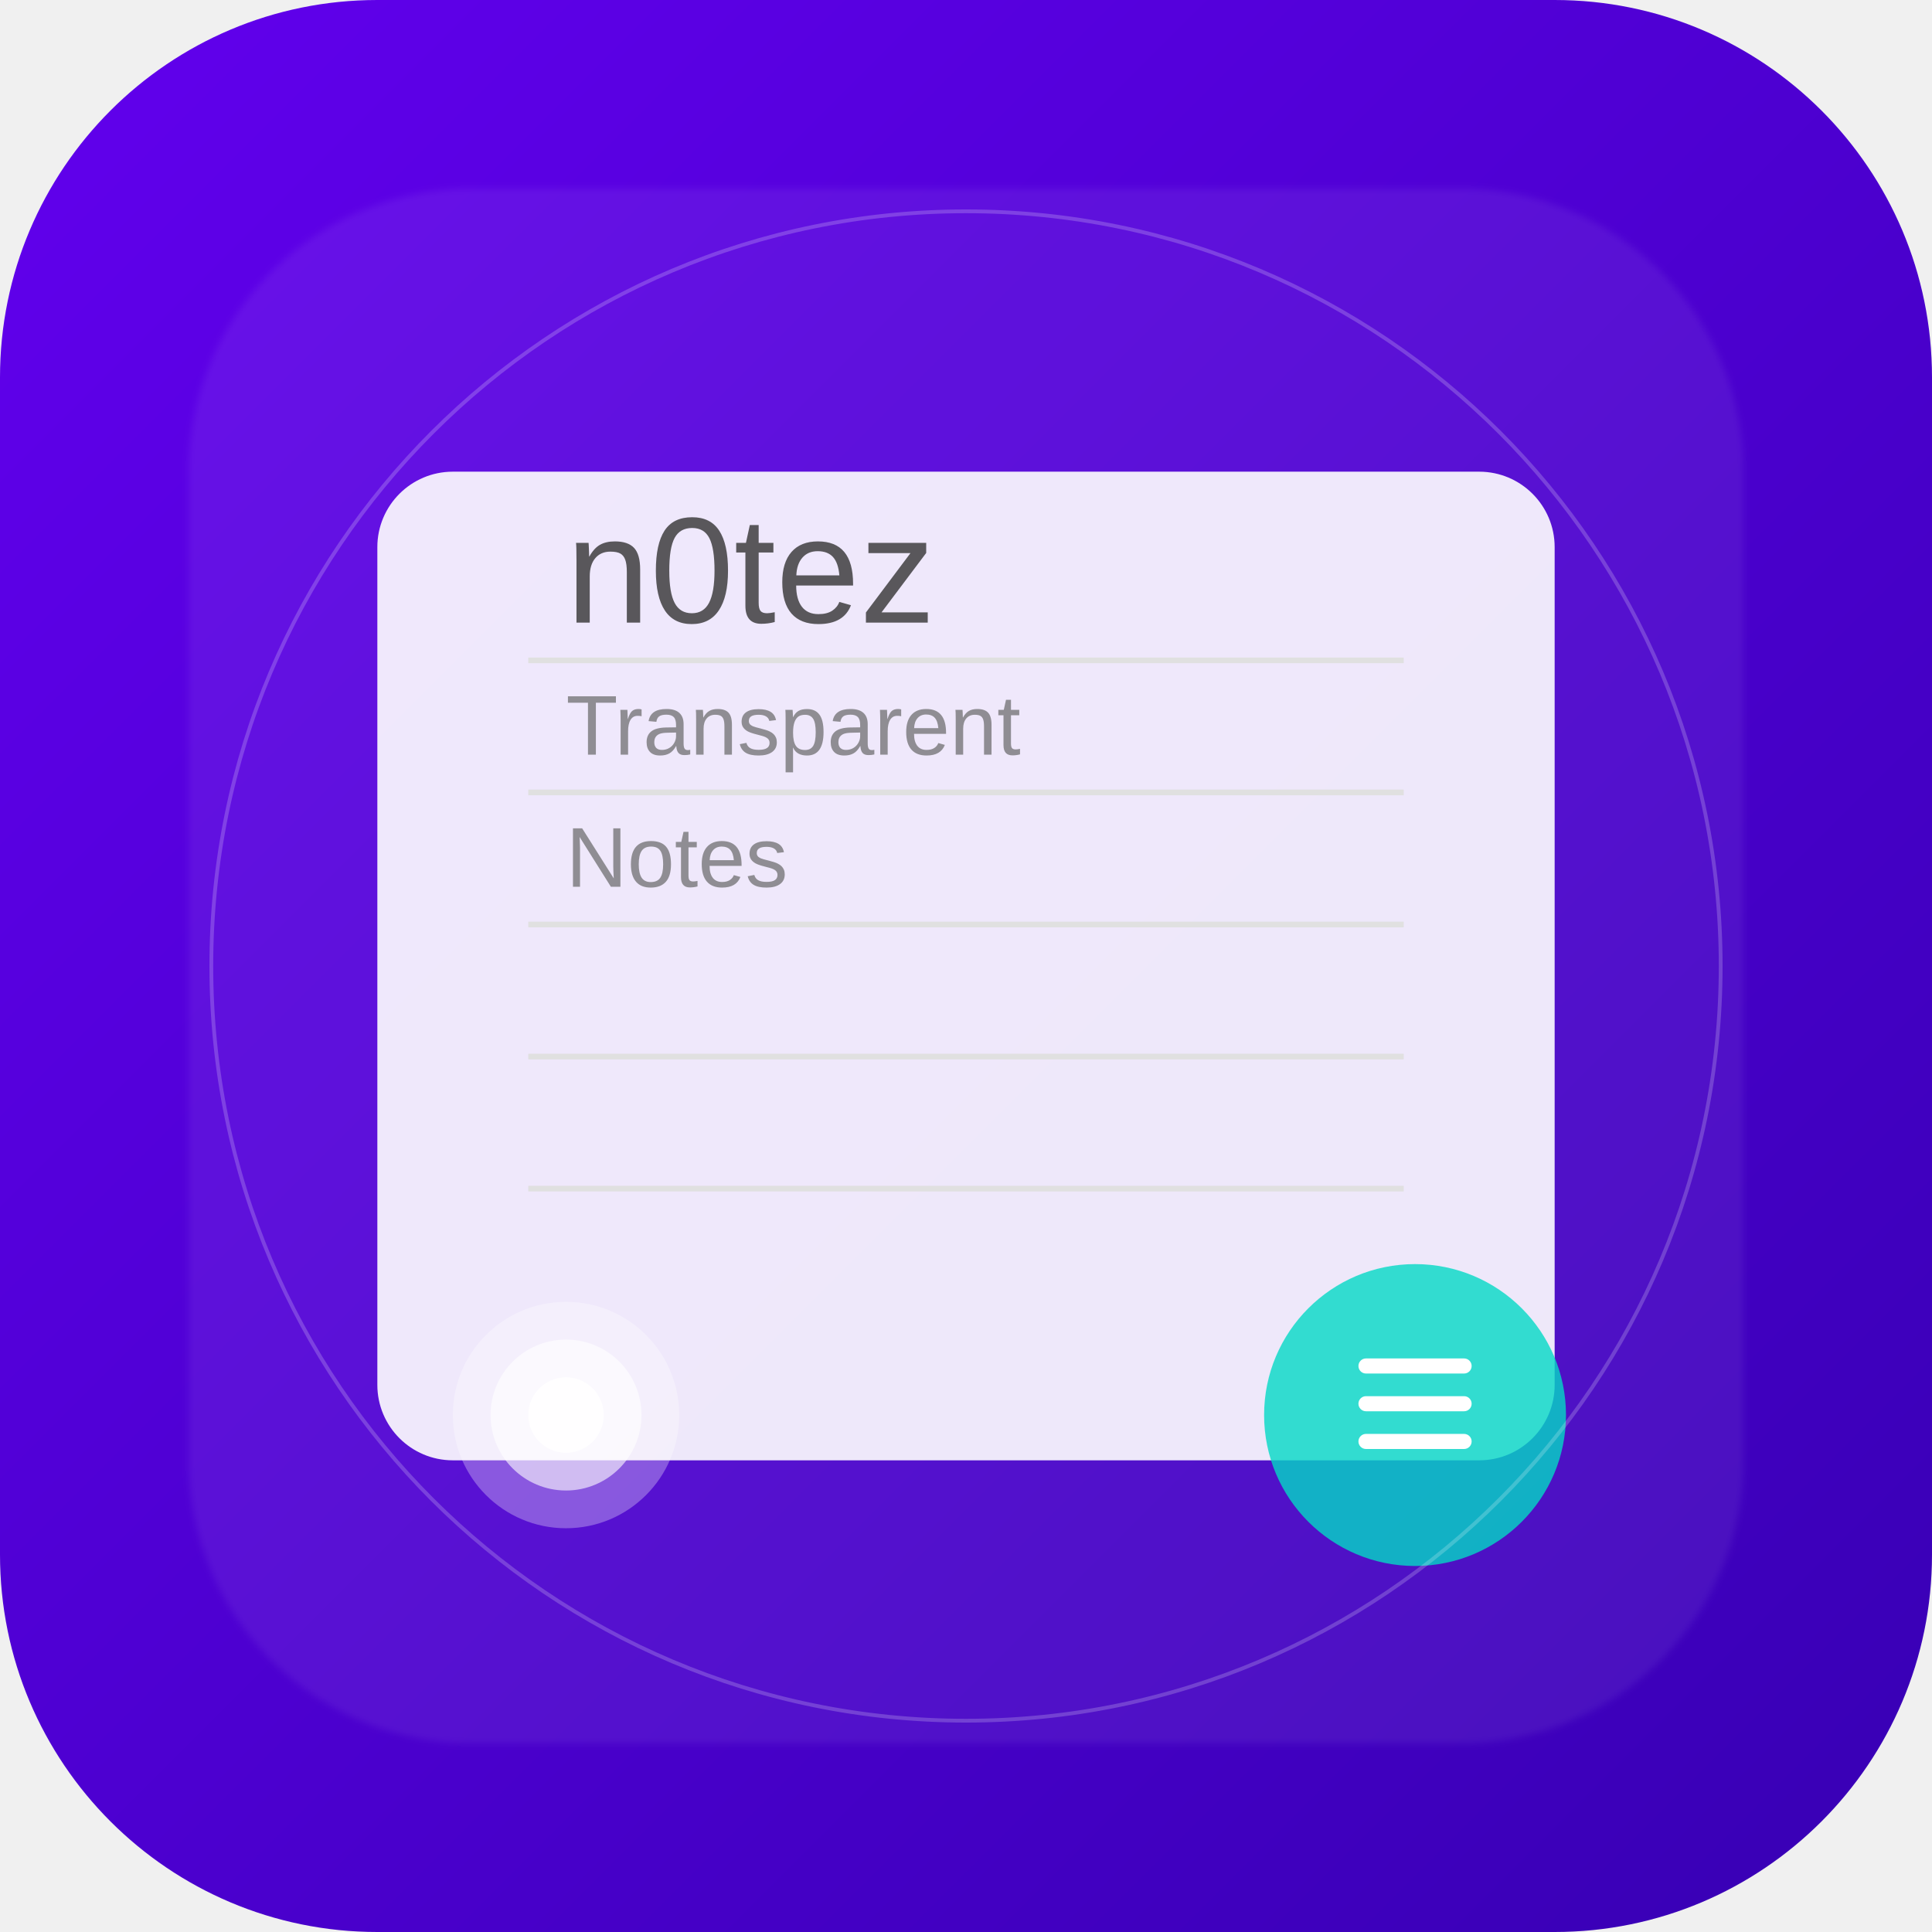
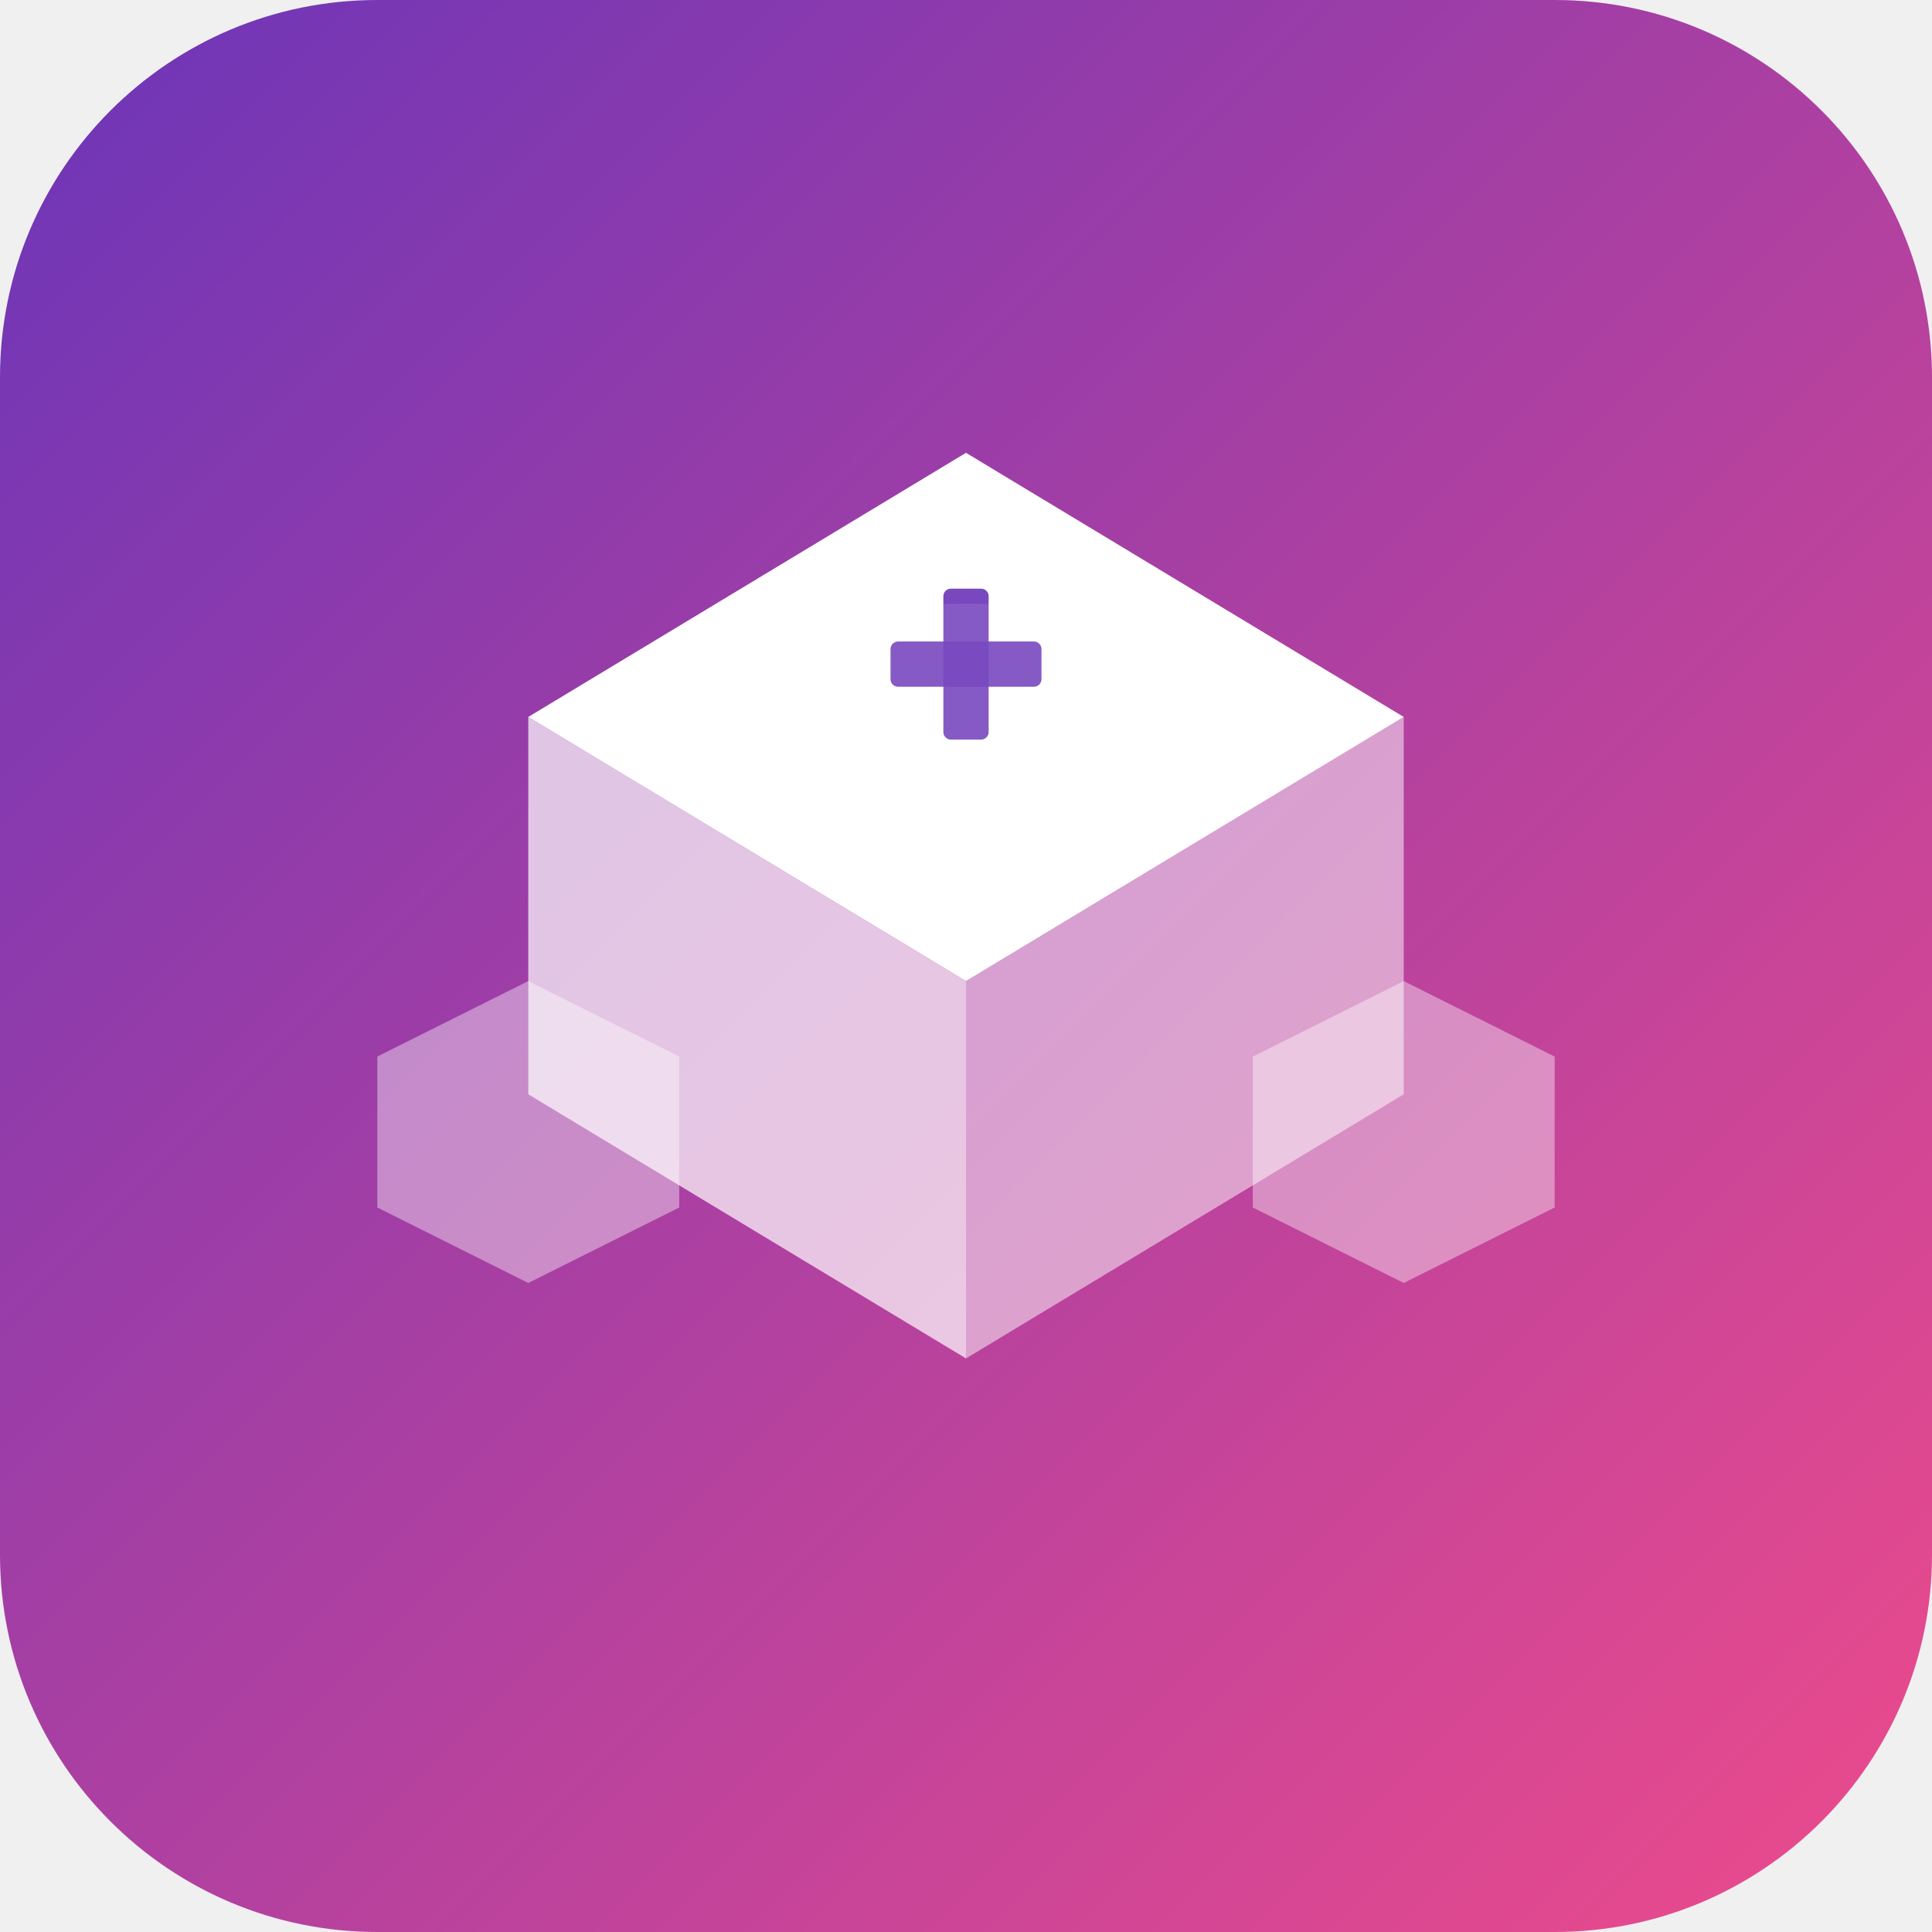
<svg xmlns="http://www.w3.org/2000/svg" width="1024" height="1024" viewBox="0 0 1024 1024">
  <defs>
    <linearGradient id="bgGradient" x1="0%" y1="0%" x2="100%" y2="100%">
-       <stop offset="0%" style="stop-color:#6200EE;stop-opacity:1" />
-       <stop offset="100%" style="stop-color:#3700B3;stop-opacity:1" />
+       <stop offset="0%" style="stop-color:#6B35B8;stop-opacity:1" />
+       <stop offset="100%" style="stop-color:#EE4B8B;stop-opacity:1" />
    </linearGradient>
-     <filter id="transparency" x="-50%" y="-50%" width="200%" height="200%">
-       <feGaussianBlur in="SourceGraphic" stdDeviation="2" />
-       <feComponentTransfer>
-         <feFuncA type="linear" slope="0.7" />
-       </feComponentTransfer>
-     </filter>
+     <linearGradient id="blockGradient" x1="0%" y1="0%" x2="100%" y2="100%">
+       <stop offset="0%" style="stop-color:#FFFFFF;stop-opacity:1" />
+       <stop offset="100%" style="stop-color:#E8DEF8;stop-opacity:1" />
+     </linearGradient>
  </defs>
-   <rect width="1024" height="1024" rx="200" fill="url(#bgGradient)" />
-   <rect x="100" y="100" width="824" height="824" rx="150" fill="#FFFFFF" opacity="0.1" filter="url(#transparency)" />
-   <rect x="200" y="250" width="624" height="524" rx="40" fill="#FFFFFF" opacity="0.9" />
-   <line x1="280" y1="350" x2="744" y2="350" stroke="#E0E0E0" stroke-width="3" />
-   <line x1="280" y1="420" x2="744" y2="420" stroke="#E0E0E0" stroke-width="3" />
-   <line x1="280" y1="490" x2="744" y2="490" stroke="#E0E0E0" stroke-width="3" />
-   <line x1="280" y1="560" x2="744" y2="560" stroke="#E0E0E0" stroke-width="3" />
-   <line x1="280" y1="630" x2="744" y2="630" stroke="#E0E0E0" stroke-width="3" />
-   <text x="300" y="330" font-family="Arial, sans-serif" font-size="80" fill="#333333" opacity="0.8">n0tez</text>
-   <text x="300" y="400" font-family="Arial, sans-serif" font-size="45" fill="#666666" opacity="0.7">Transparent</text>
-   <text x="300" y="470" font-family="Arial, sans-serif" font-size="45" fill="#666666" opacity="0.7">Notes</text>
-   <circle cx="750" cy="750" r="80" fill="#03DAC5" opacity="0.8" />
-   <rect x="720" y="720" width="60" height="8" rx="4" fill="#FFFFFF" />
-   <rect x="720" y="740" width="60" height="8" rx="4" fill="#FFFFFF" />
-   <rect x="720" y="760" width="60" height="8" rx="4" fill="#FFFFFF" />
-   <circle cx="300" cy="750" r="60" fill="#FFFFFF" opacity="0.3" />
-   <circle cx="300" cy="750" r="40" fill="#FFFFFF" opacity="0.6" />
-   <circle cx="300" cy="750" r="20" fill="#FFFFFF" opacity="0.9" />
-   <circle cx="512" cy="512" r="400" fill="none" stroke="#FFFFFF" stroke-width="2" opacity="0.2" />
+   <rect width="1024" height="1024" rx="200" ry="200" fill="url(#bgGradient)" />
+   <path d="M280 380 L512 240 L744 380 L512 520 Z" fill="#FFFFFF" fill-opacity="1" />
+   <path d="M280 380 L512 520 L512 720 L280 580 Z" fill="#FFFFFF" fill-opacity="0.7" />
+   <path d="M744 380 L512 520 L512 720 L744 580 Z" fill="#FFFFFF" fill-opacity="0.5" />
+   <rect x="472" y="340" width="80" height="24" rx="4" fill="#6B35B8" fill-opacity="0.9" />
+   <rect x="500" y="312" width="24" height="80" rx="4" fill="#6B35B8" fill-opacity="0.9" />
+   <path d="M200 560 L280 520 L360 560 L360 640 L280 680 L200 640 Z" fill="#FFFFFF" fill-opacity="0.4" />
+   <path d="M664 560 L744 520 L824 560 L824 640 L744 680 L664 640 Z" fill="#FFFFFF" fill-opacity="0.4" />
+   <ellipse cx="512" cy="380" rx="200" ry="60" fill="#FFFFFF" fill-opacity="0.1" />
</svg>
